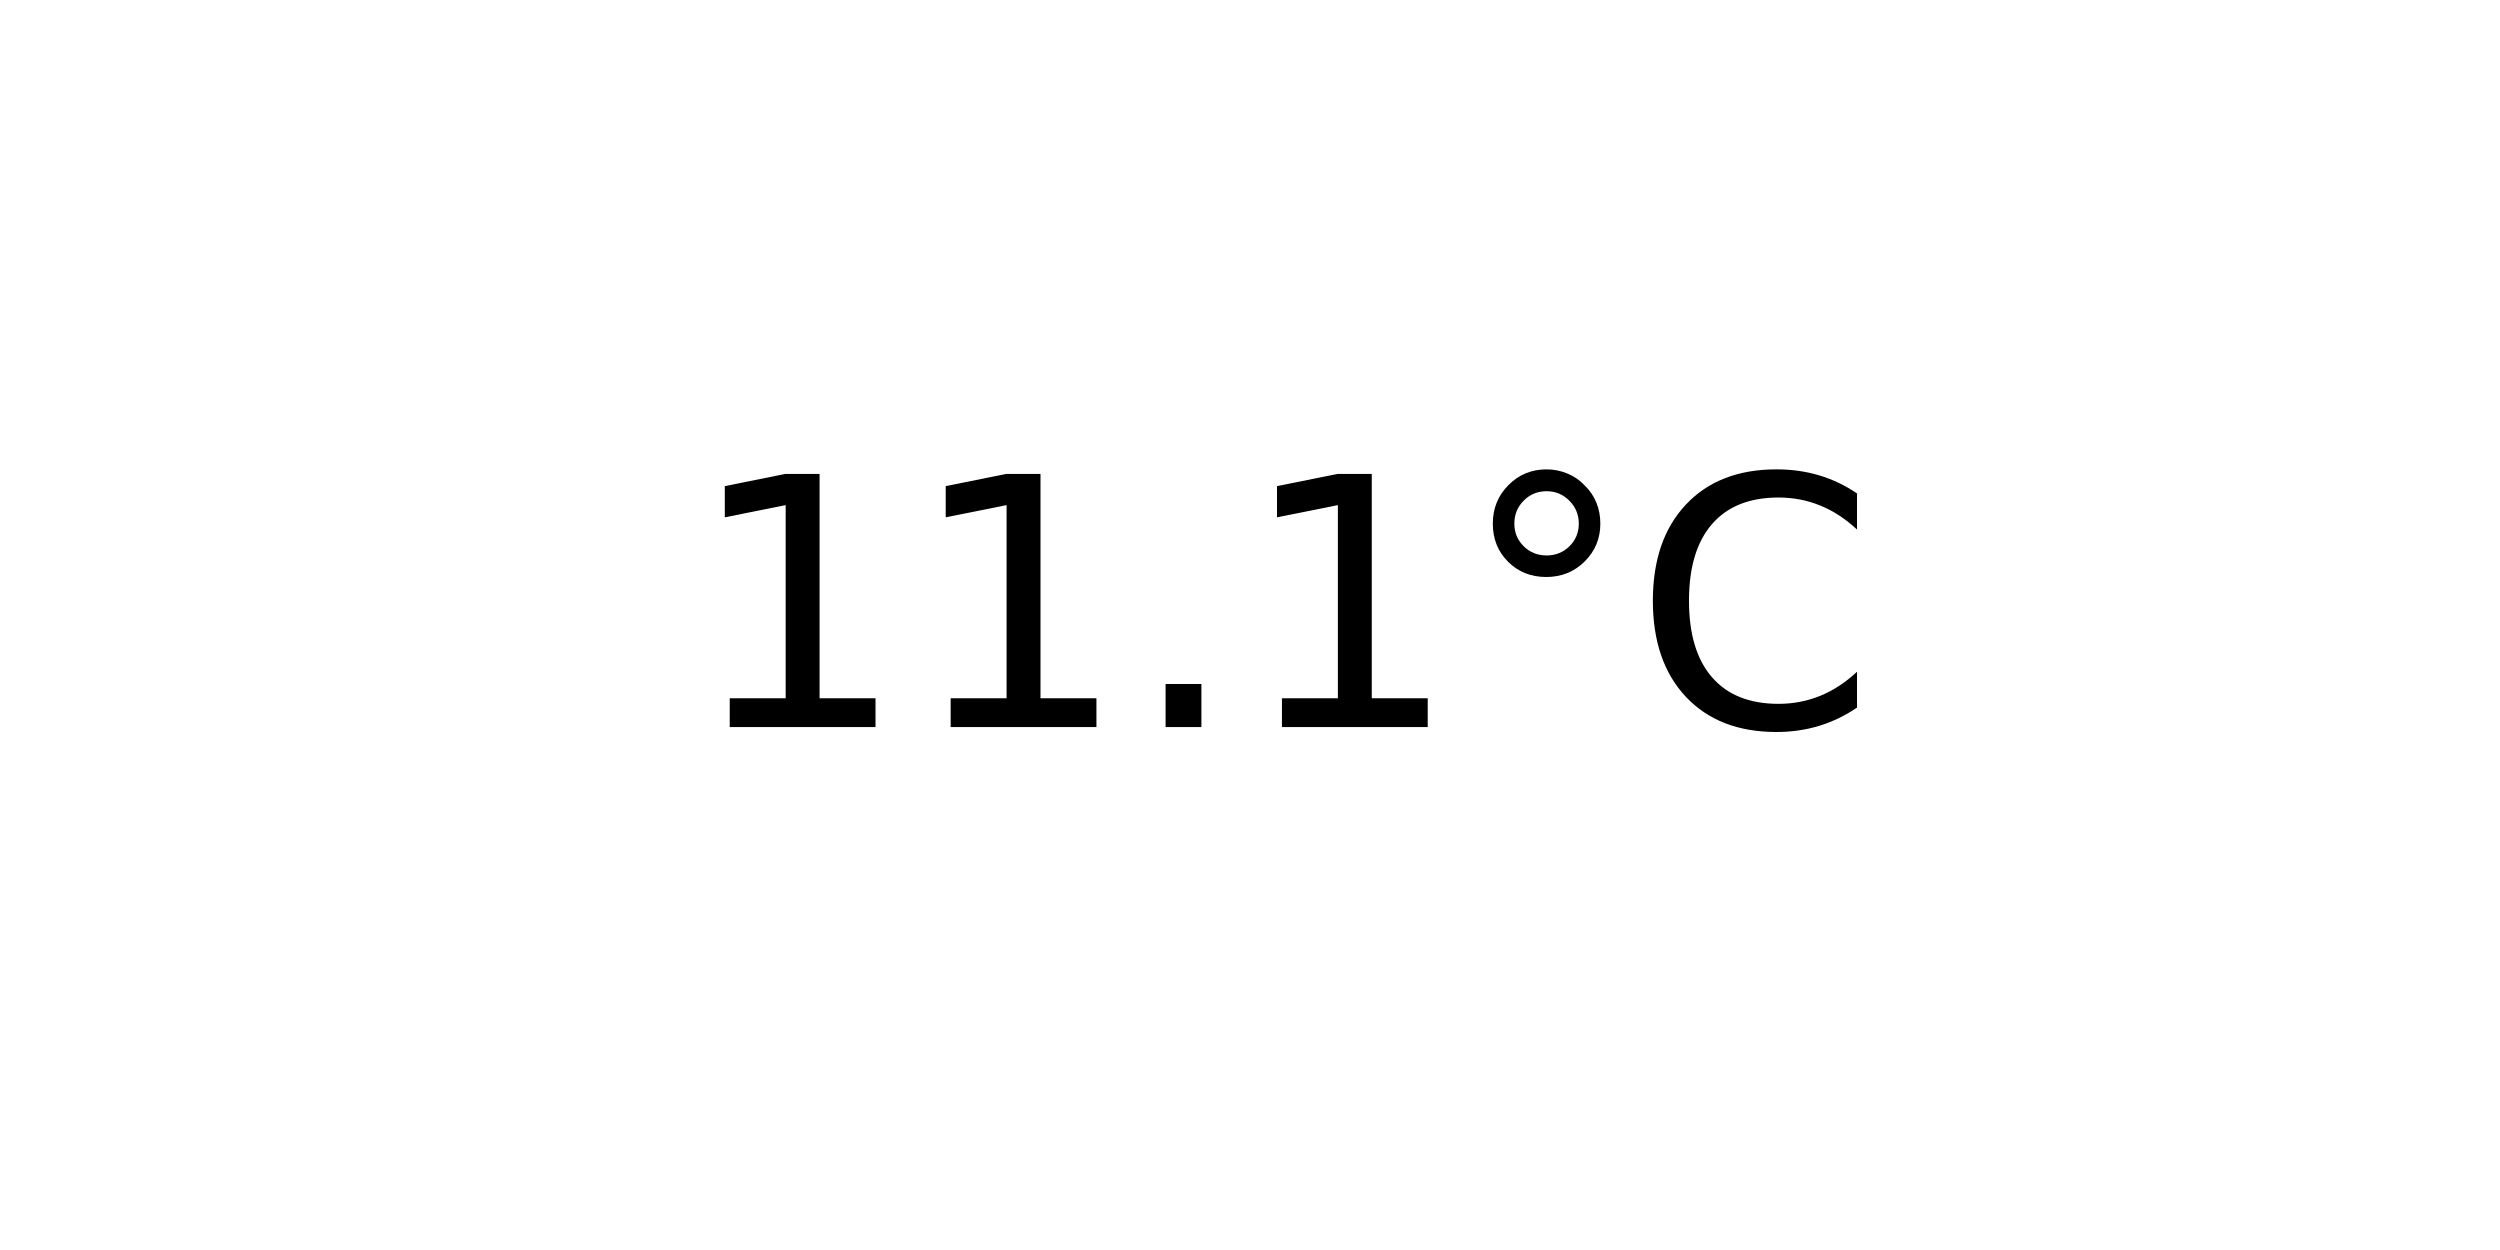
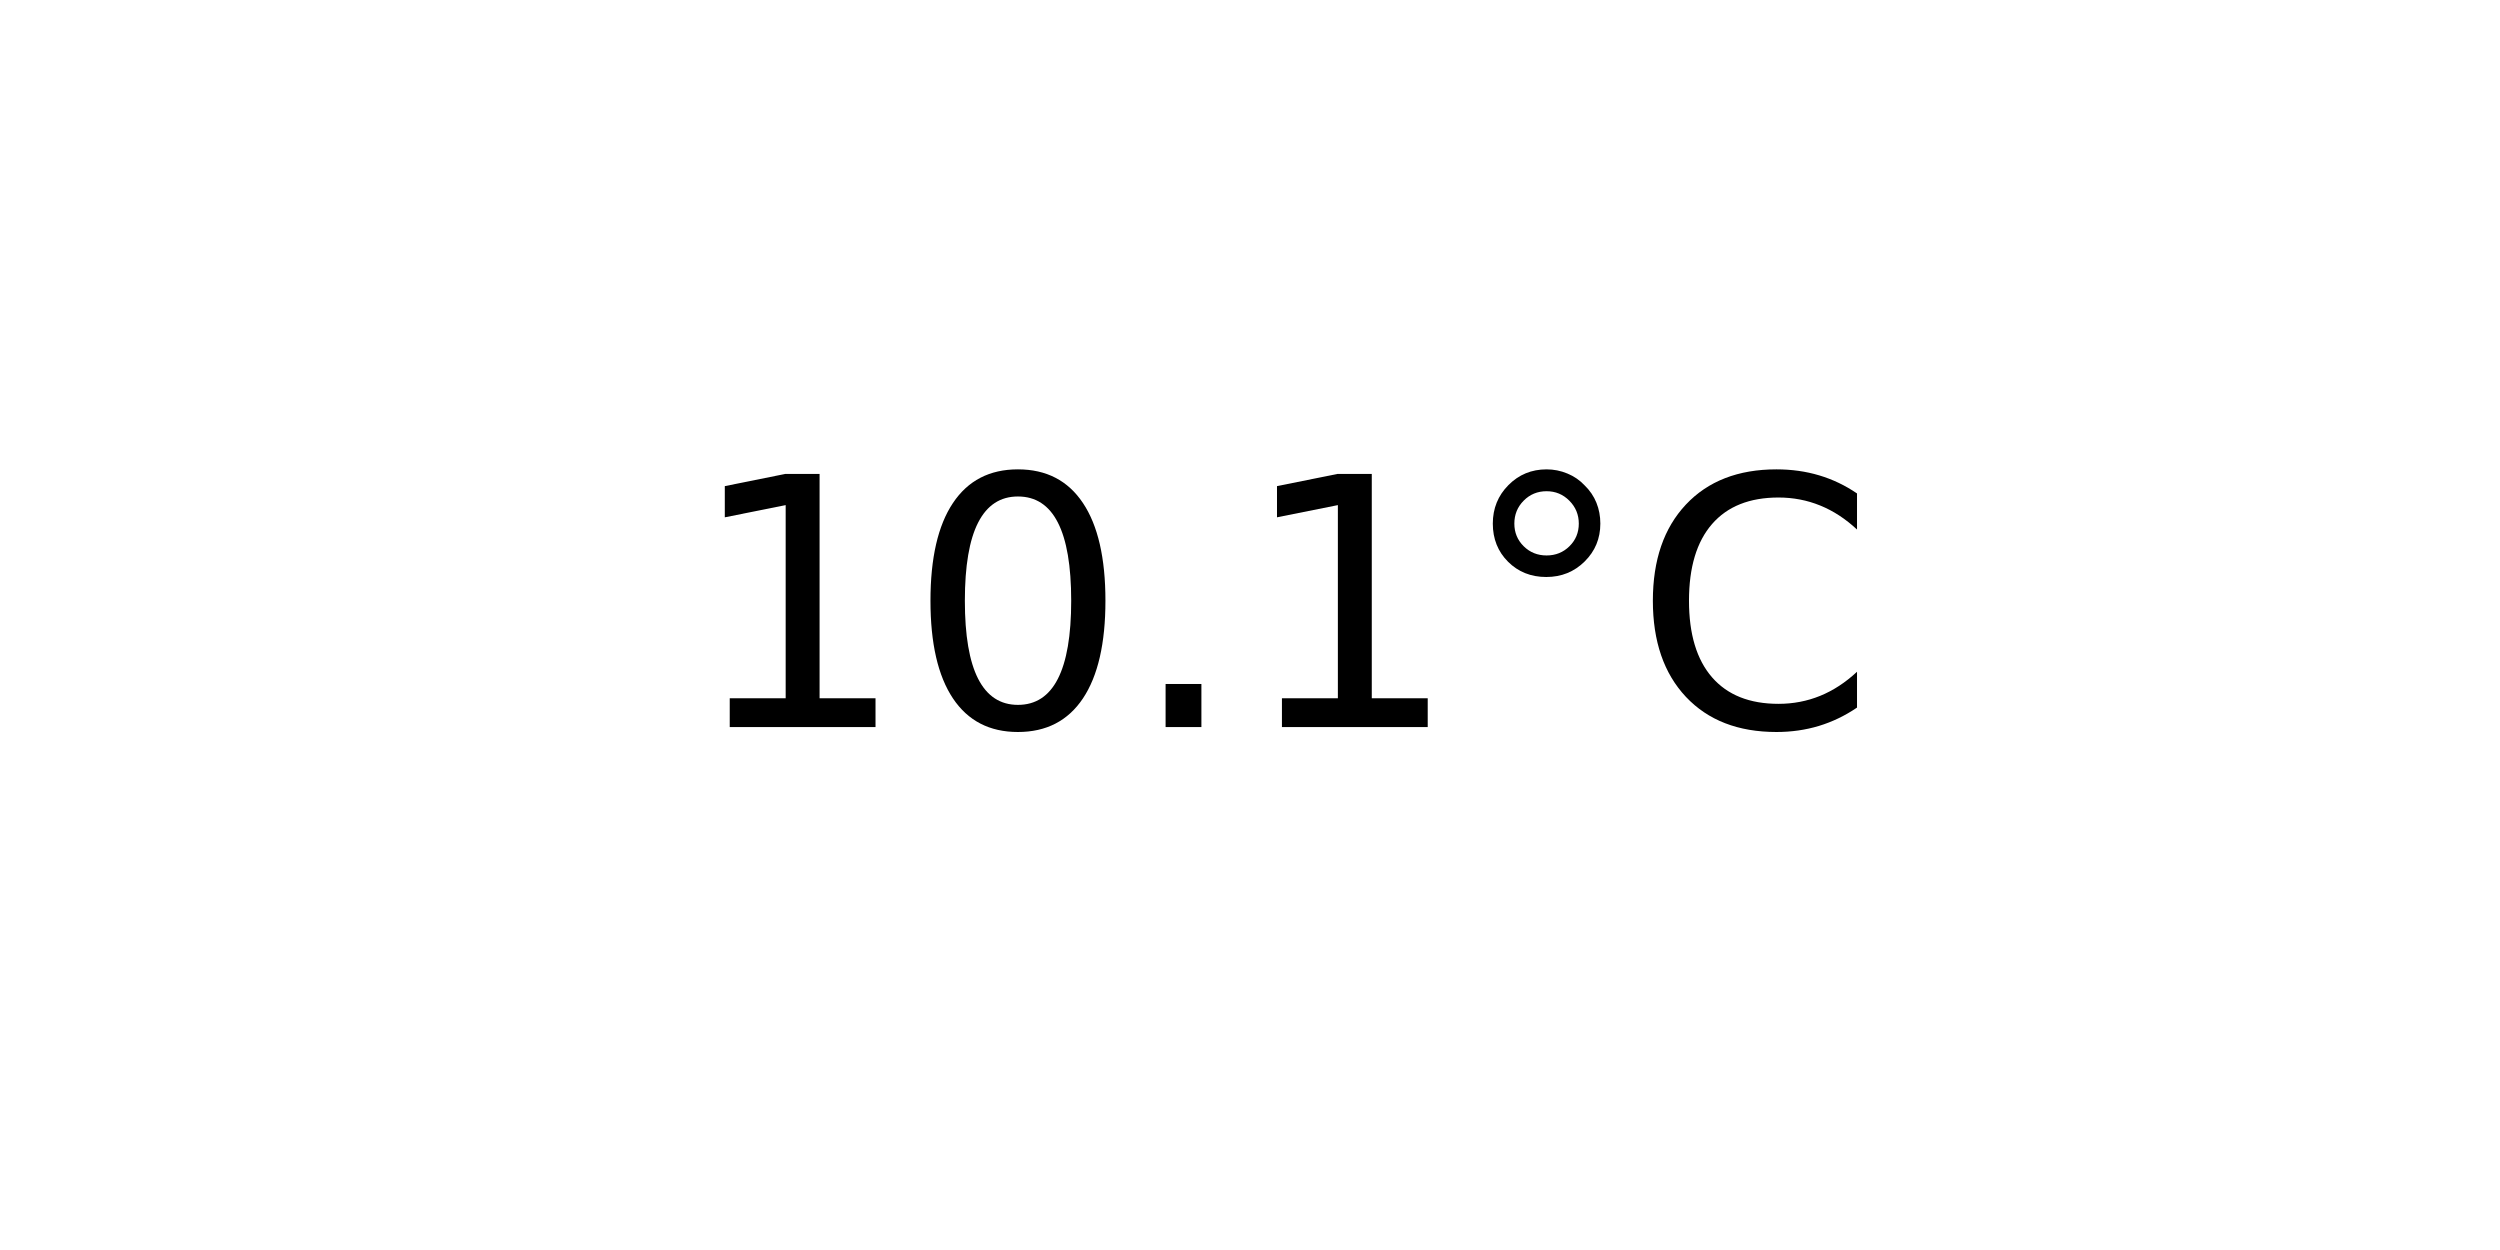
<svg xmlns="http://www.w3.org/2000/svg" xmlns:xlink="http://www.w3.org/1999/xlink" width="72pt" height="36pt" viewBox="0 0 72 36" version="1.1">
  <defs>
    <style type="text/css">*{stroke-linejoin: round; stroke-linecap: butt}</style>
  </defs>
  <g id="figure_1">
    <g id="axes_1">
      <g id="text_1">
        <g transform="translate(19.77578 20.93937) scale(0.1 -0.1)">
          <defs>
            <path id="DejaVuSans-31" d="M 794 531  L 1825 531  L 1825 4091  L 703 3866  L 703 4441  L 1819 4666  L 2450 4666  L 2450 531  L 3481 531  L 3481 0  L 794 0  L 794 531  z " transform="scale(0.015625)" />
+             <path id="DejaVuSans-30" d="M 2034 4250  Q 1547 4250 1301 3770  Q 1056 3291 1056 2328  Q 1056 1369 1301 889  Q 1547 409 2034 409  Q 2525 409 2770 889  Q 3016 1369 3016 2328  Q 3016 3291 2770 3770  Q 2525 4250 2034 4250  z M 2034 4750  Q 2819 4750 3233 4129  Q 3647 3509 3647 2328  Q 3647 1150 3233 529  Q 2819 -91 2034 -91  Q 1250 -91 836 529  Q 422 1150 422 2328  Q 422 3509 836 4129  Q 1250 4750 2034 4750  z " transform="scale(0.015625)" />
            <path id="DejaVuSans-2e" d="M 684 794  L 1344 794  L 1344 0  L 684 0  L 684 794  z " transform="scale(0.015625)" />
            <path id="DejaVuSans-b0" d="M 1600 4347  Q 1350 4347 1178 4173  Q 1006 4000 1006 3750  Q 1006 3503 1178 3333  Q 1350 3163 1600 3163  Q 1850 3163 2022 3333  Q 2194 3503 2194 3750  Q 2194 3997 2020 4172  Q 1847 4347 1600 4347  z M 1600 4750  Q 1800 4750 1984 4673  Q 2169 4597 2303 4453  Q 2447 4313 2519 4134  Q 2591 3956 2591 3750  Q 2591 3338 2302 3052  Q 2013 2766 1594 2766  Q 1172 2766 890 3047  Q 609 3328 609 3750  Q 609 4169 896 4459  Q 1184 4750 1600 4750  z " transform="scale(0.015625)" />
            <path id="DejaVuSans-43" d="M 4122 4306  L 4122 3641  Q 3803 3938 3442 4084  Q 3081 4231 2675 4231  Q 1875 4231 1450 3742  Q 1025 3253 1025 2328  Q 1025 1406 1450 917  Q 1875 428 2675 428  Q 3081 428 3442 575  Q 3803 722 4122 1019  L 4122 359  Q 3791 134 3420 21  Q 3050 -91 2638 -91  Q 1578 -91 968 557  Q 359 1206 359 2328  Q 359 3453 968 4101  Q 1578 4750 2638 4750  Q 3056 4750 3426 4639  Q 3797 4528 4122 4306  z " transform="scale(0.015625)" />
          </defs>
          <use xlink:href="#DejaVuSans-31" />
-           <use xlink:href="#DejaVuSans-31" x="63.623" />
+           <use xlink:href="#DejaVuSans-30" x="63.623" />
          <use xlink:href="#DejaVuSans-2e" x="127.246" />
          <use xlink:href="#DejaVuSans-31" x="159.033" />
          <use xlink:href="#DejaVuSans-b0" x="222.656" />
          <use xlink:href="#DejaVuSans-43" x="272.656" />
        </g>
      </g>
    </g>
  </g>
</svg>
